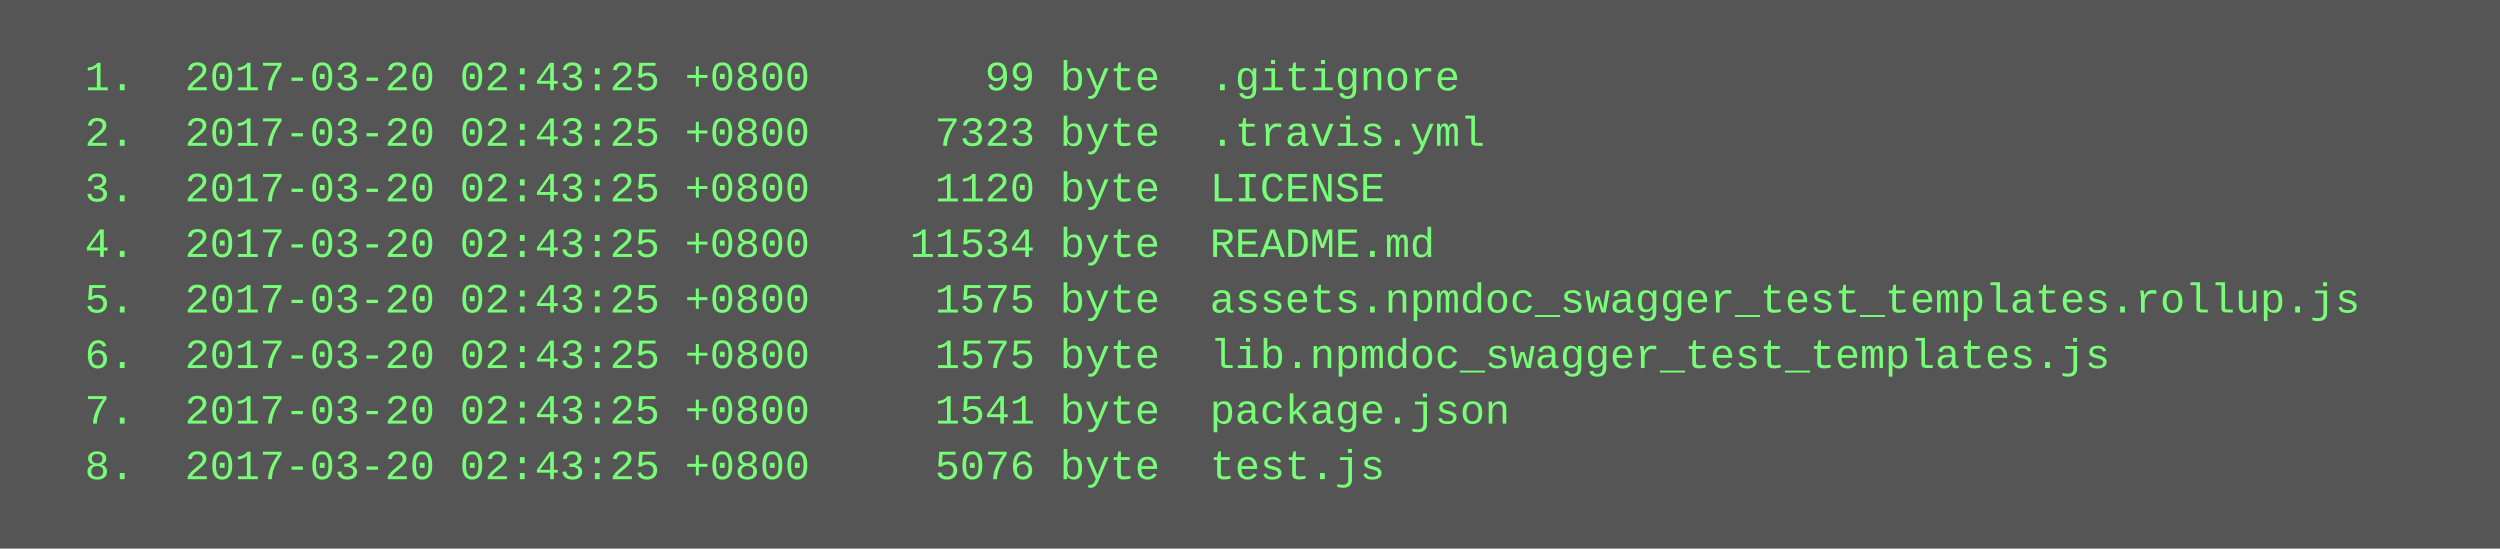
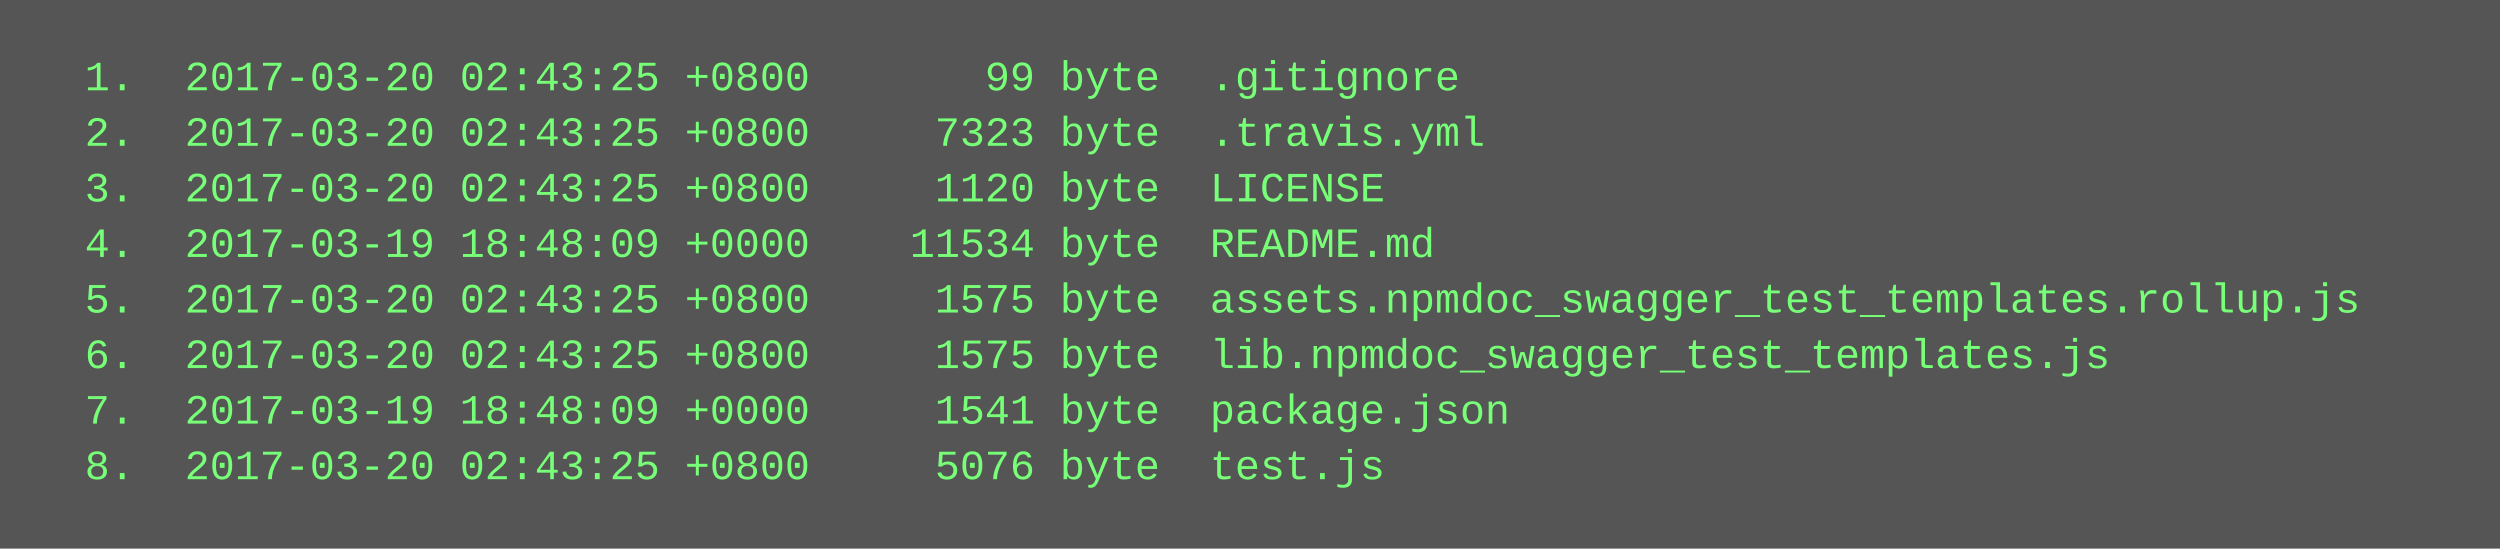
<svg xmlns="http://www.w3.org/2000/svg" height="158" width="720">
  <rect height="158" fill="#555" width="720" />
  <text fill="#7f7" font-family="Courier New" font-size="12" xml:space="preserve">
    <tspan x="10" y="26">  1.  2017-03-20 02:43:25 +0800       99 byte  .gitignore</tspan>
    <tspan x="10" y="42">  2.  2017-03-20 02:43:25 +0800     7323 byte  .travis.yml</tspan>
    <tspan x="10" y="58">  3.  2017-03-20 02:43:25 +0800     1120 byte  LICENSE</tspan>
-     <tspan x="10" y="74">  4.  2017-03-20 02:43:25 +0800    11534 byte  README.md</tspan>
+     <tspan x="10" y="74">  4.  2017-03-19 18:48:09 +0000    11534 byte  README.md</tspan>
    <tspan x="10" y="90">  5.  2017-03-20 02:43:25 +0800     1575 byte  assets.npmdoc_swagger_test_templates.rollup.js</tspan>
    <tspan x="10" y="106">  6.  2017-03-20 02:43:25 +0800     1575 byte  lib.npmdoc_swagger_test_templates.js</tspan>
-     <tspan x="10" y="122">  7.  2017-03-20 02:43:25 +0800     1541 byte  package.json</tspan>
+     <tspan x="10" y="122">  7.  2017-03-19 18:48:09 +0000     1541 byte  package.json</tspan>
    <tspan x="10" y="138">  8.  2017-03-20 02:43:25 +0800     5076 byte  test.js</tspan>
  </text>
</svg>
